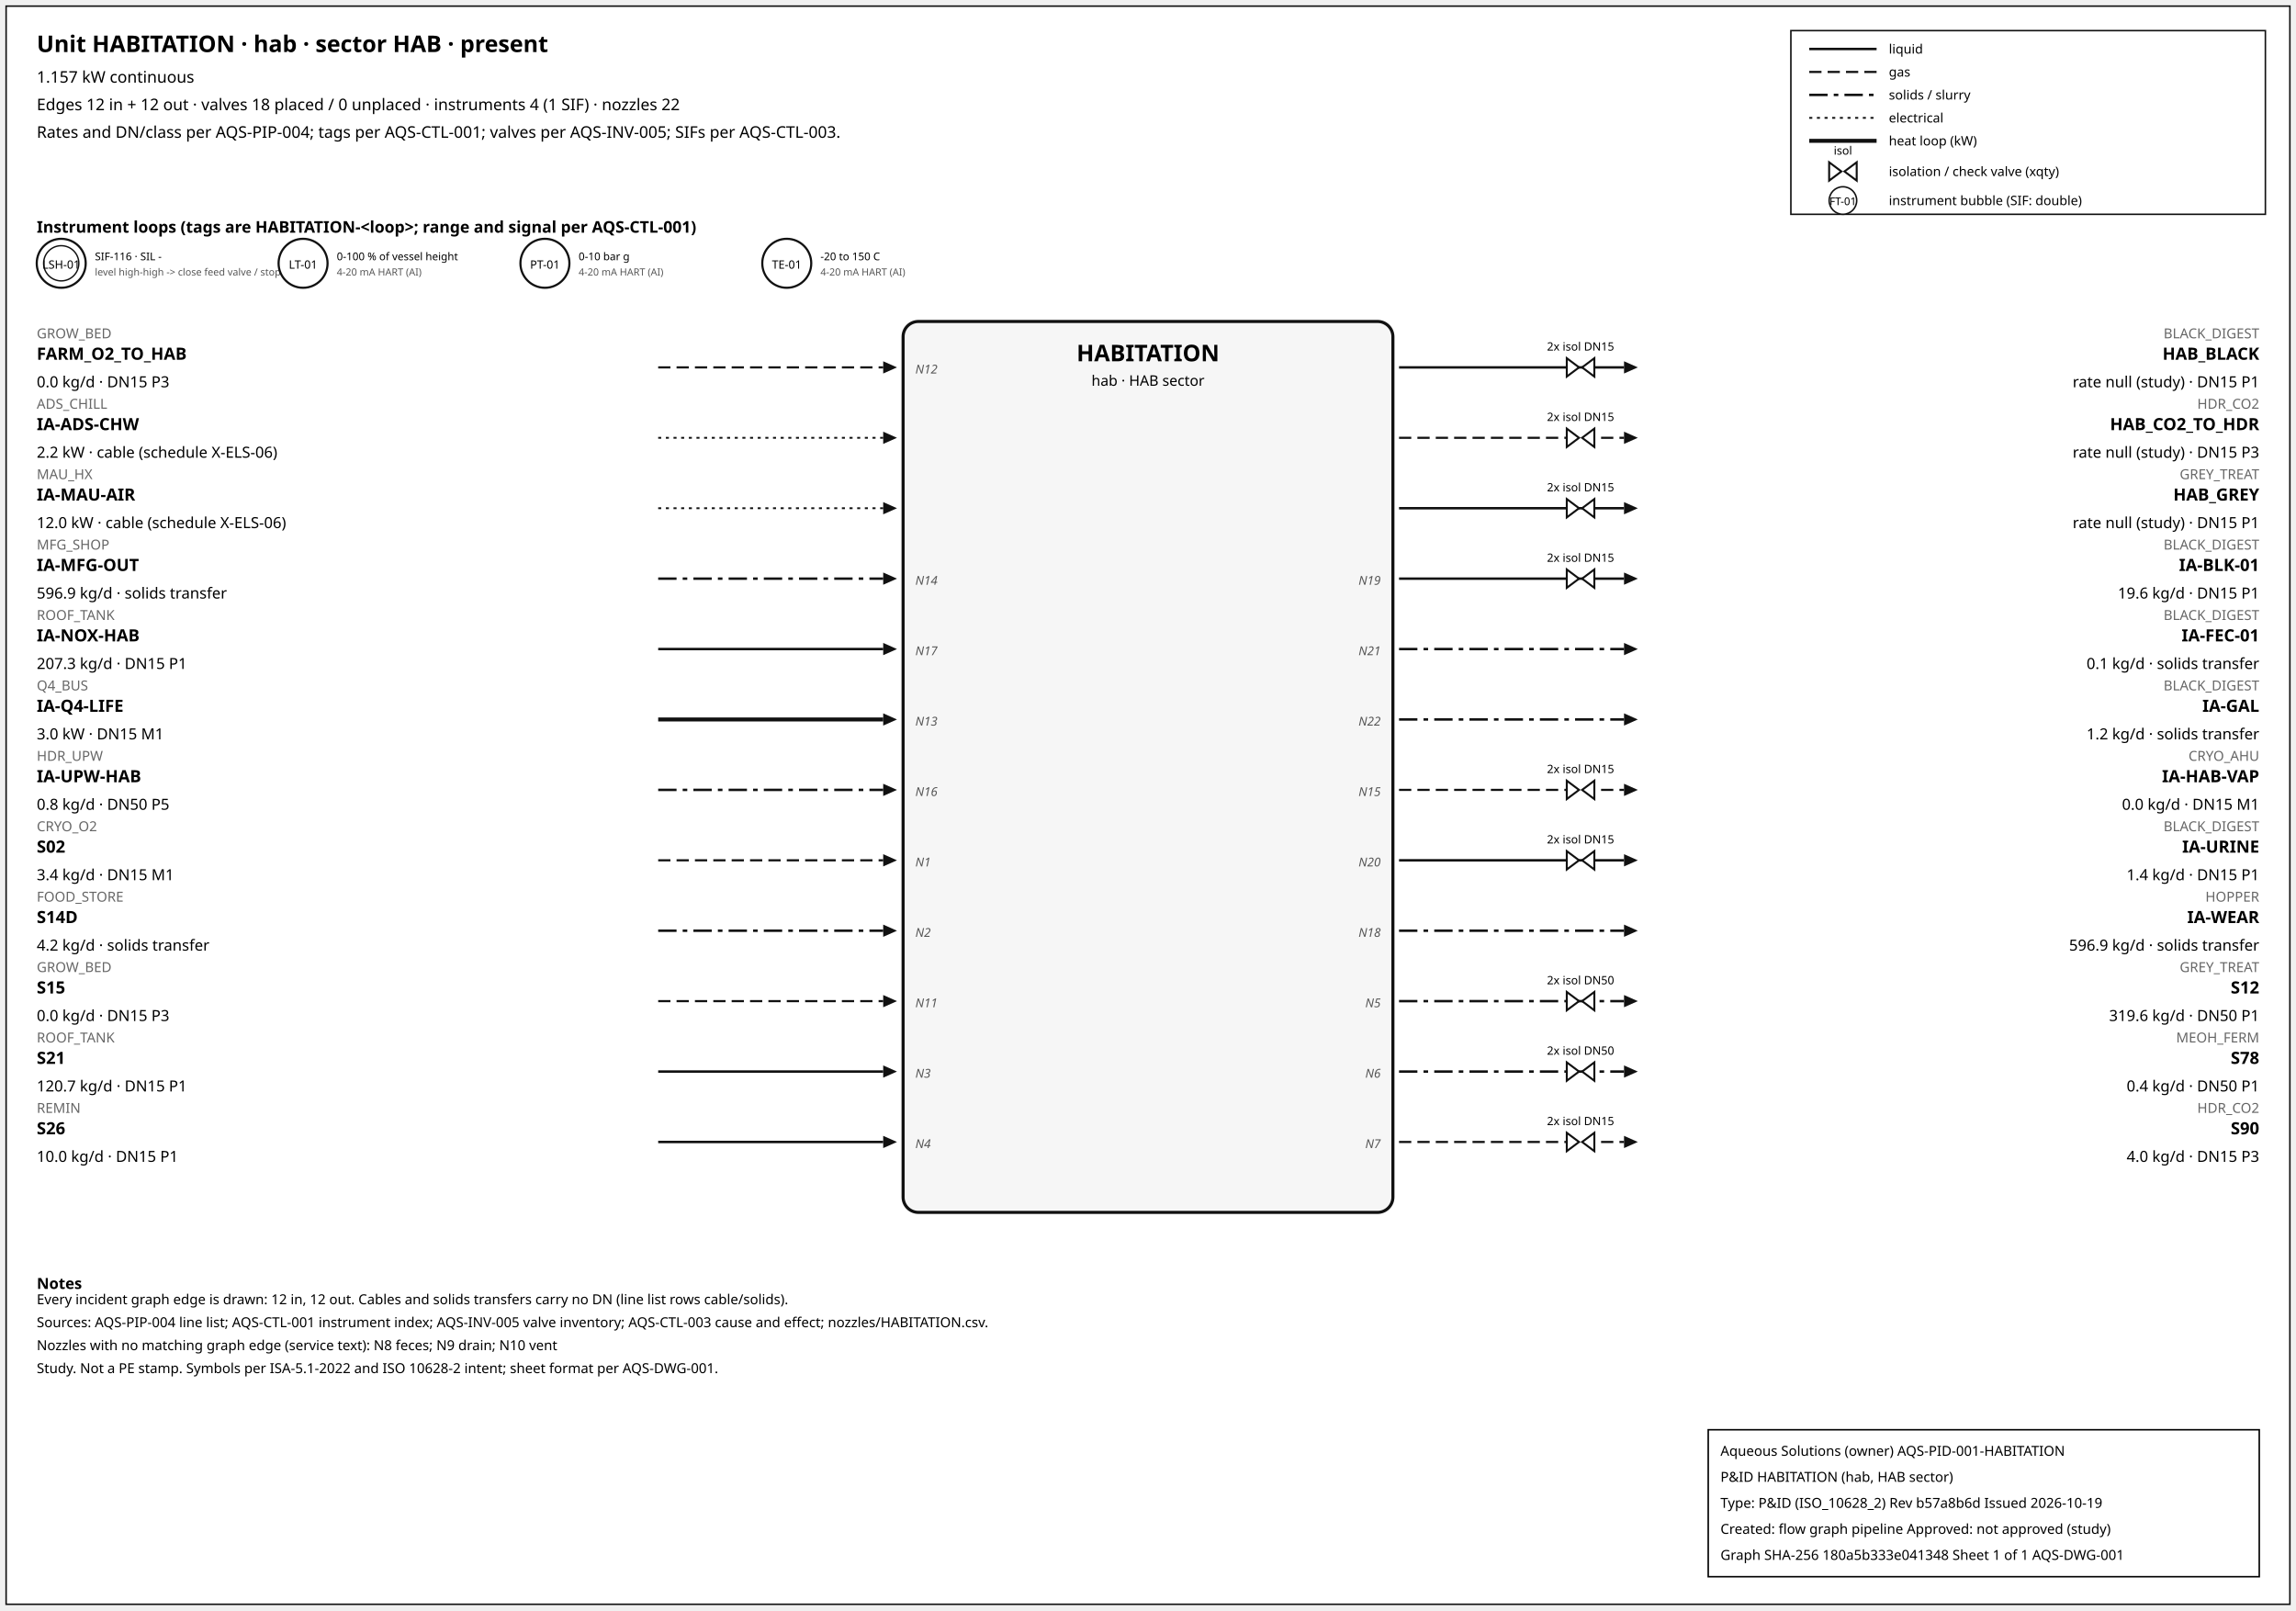
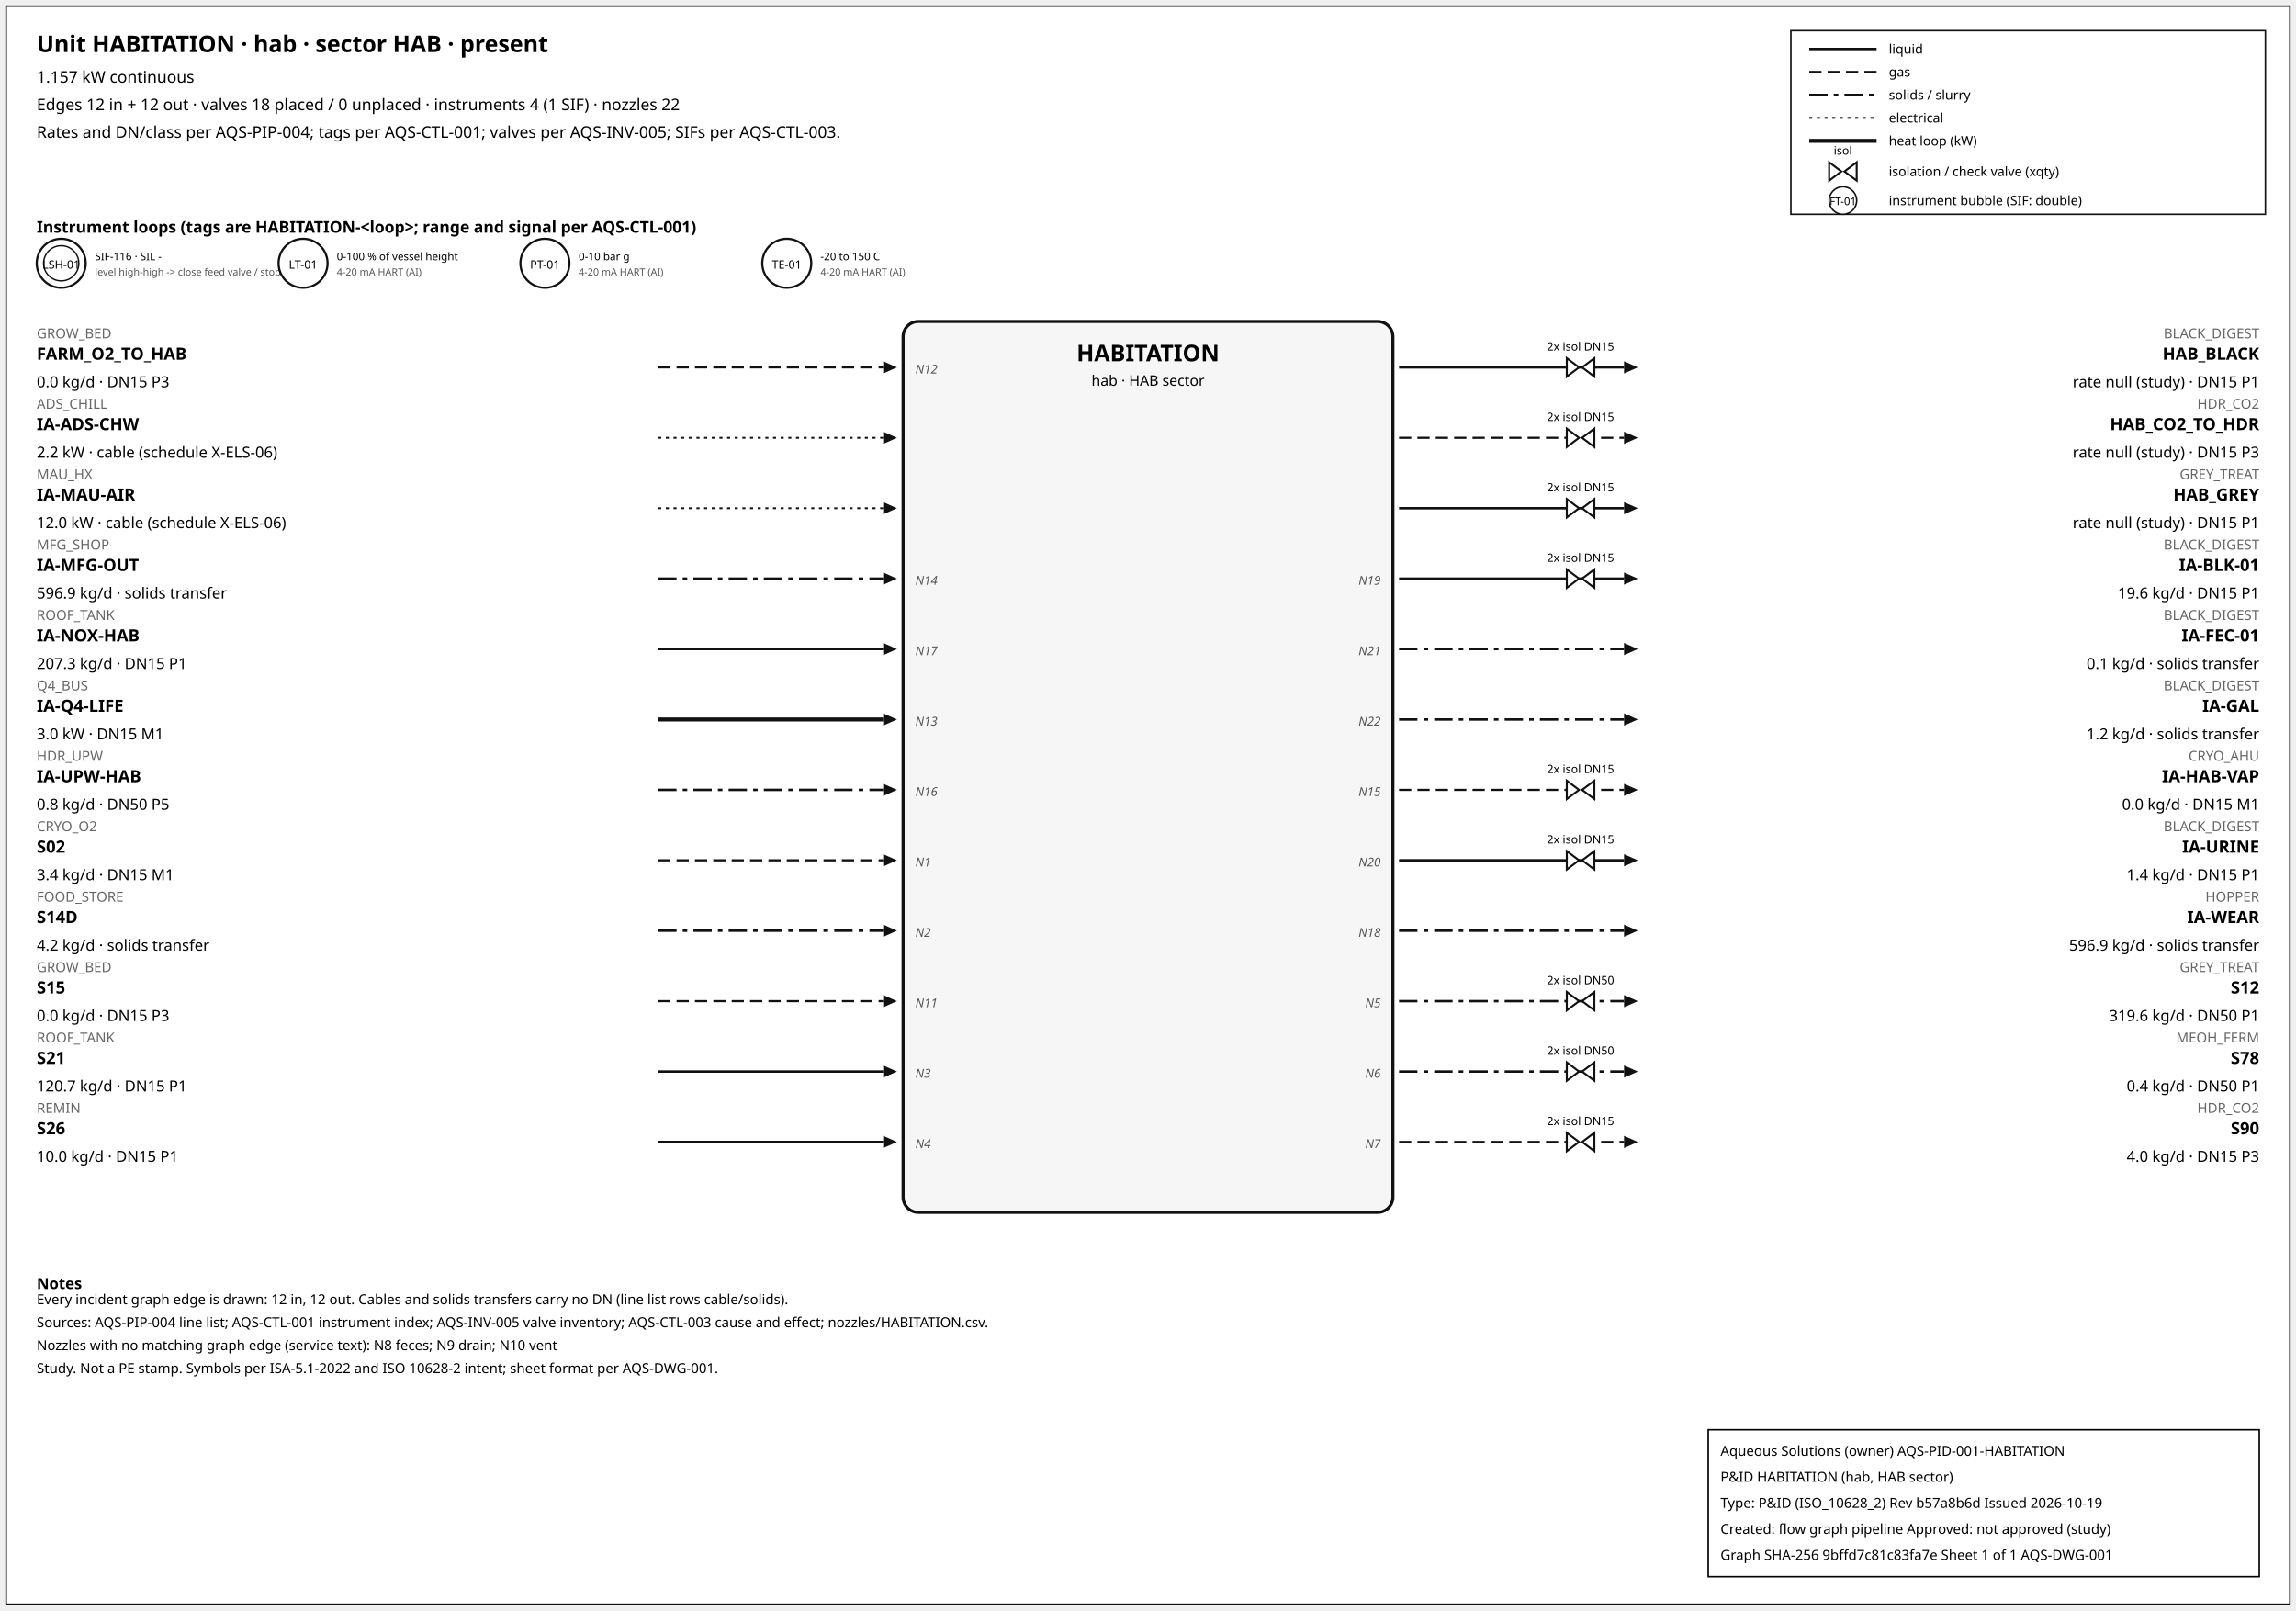
<svg xmlns="http://www.w3.org/2000/svg" width="1500" height="1052" font-family="sans-serif">
  <rect x="4" y="4" width="1492" height="1044" fill="white" stroke="#111" />
  <text x="24" y="34" font-size="15" font-weight="600">Unit HABITATION · hab · sector HAB · present</text>
  <text x="24" y="54" font-size="10.5">1.157 kW continuous</text>
  <text x="24" y="72" font-size="10.5">Edges 12 in + 12 out · valves 18 placed / 0 unplaced · instruments 4 (1 SIF) · nozzles 22</text>
  <text x="24" y="90" font-size="10.5">Rates and DN/class per AQS-PIP-004; tags per AQS-CTL-001; valves per AQS-INV-005; SIFs per AQS-CTL-003.</text>
  <rect x="1170" y="20" width="310" height="120" fill="white" stroke="#111" />
  <line x1="1182" y1="32" x2="1226" y2="32" stroke="#111" stroke-width="1.6" />
  <text x="1234" y="35" font-size="8.5">liquid</text>
  <line x1="1182" y1="47" x2="1226" y2="47" stroke="#111" stroke-width="1.4" stroke-dasharray="8,4" />
  <text x="1234" y="50" font-size="8.5">gas</text>
  <line x1="1182" y1="62" x2="1226" y2="62" stroke="#111" stroke-width="1.6" stroke-dasharray="12,4,3,4" />
  <text x="1234" y="65" font-size="8.5">solids / slurry</text>
  <line x1="1182" y1="77" x2="1226" y2="77" stroke="#111" stroke-width="1.2" stroke-dasharray="2,3" />
  <text x="1234" y="80" font-size="8.5">electrical</text>
  <line x1="1182" y1="92" x2="1226" y2="92" stroke="#111" stroke-width="2.6" />
  <text x="1234" y="95" font-size="8.5">heat loop (kW)</text>
  <path d="M 1195.0,106 L 1203.0,112 L 1195.0,118 Z M 1213.0,106 L 1205.0,112 L 1213.0,118 Z" fill="white" stroke="#111" stroke-width="1.3" />
  <text x="1204.0" y="101.0" font-size="7.5" text-anchor="middle">isol</text>
  <text x="1234" y="115" font-size="8.5">isolation / check valve (xqty)</text>
  <circle cx="1204" cy="131" r="9" fill="white" stroke="#111" />
  <text x="1204" y="134" font-size="7" text-anchor="middle">FT-01</text>
  <text x="1234" y="134" font-size="8.5">instrument bubble (SIF: double)</text>
  <text x="24" y="152" font-size="10.5" font-weight="600">Instrument loops (tags are HABITATION-&lt;loop&gt;; range and signal per AQS-CTL-001)</text>
  <circle cx="40" cy="172" r="16" fill="white" stroke="#111" stroke-width="1.4" />
  <circle cx="40" cy="172" r="11.5" fill="none" stroke="#111" stroke-width="0.9" />
  <text x="40" y="175.5" font-size="7.5" text-anchor="middle">LSH-01</text>
  <text x="62" y="170" font-size="7">SIF-116 · SIL -</text>
  <text x="62" y="180" font-size="6.5" fill="#555">level high-high -&gt; close feed valve / stop f</text>
  <circle cx="198" cy="172" r="16" fill="white" stroke="#111" stroke-width="1.4" />
  <text x="198" y="175.5" font-size="7.5" text-anchor="middle">LT-01</text>
  <text x="220" y="170" font-size="7">0-100 % of vessel height</text>
  <text x="220" y="180" font-size="6.5" fill="#555">4-20 mA HART (AI)</text>
  <circle cx="356" cy="172" r="16" fill="white" stroke="#111" stroke-width="1.4" />
  <text x="356" y="175.5" font-size="7.5" text-anchor="middle">PT-01</text>
  <text x="378" y="170" font-size="7">0-10 bar g</text>
  <text x="378" y="180" font-size="6.5" fill="#555">4-20 mA HART (AI)</text>
  <circle cx="514" cy="172" r="16" fill="white" stroke="#111" stroke-width="1.4" />
  <text x="514" y="175.5" font-size="7.5" text-anchor="middle">TE-01</text>
  <text x="536" y="170" font-size="7">-20 to 150 C</text>
  <text x="536" y="180" font-size="6.5" fill="#555">4-20 mA HART (AI)</text>
  <rect x="590" y="210" width="320" height="582" rx="10" fill="#f6f6f6" stroke="#111" stroke-width="2" />
  <text x="750.0" y="236" font-size="15" font-weight="700" text-anchor="middle">HABITATION</text>
  <text x="750.0" y="252" font-size="9.5" text-anchor="middle">hab · HAB sector</text>
  <line x1="430" y1="240" x2="577" y2="240" stroke="#111" stroke-width="1.4" stroke-dasharray="8,4" class="edge-in" />
  <polygon points="586,240 577,236 577,244" fill="#111" />
  <text x="24" y="221" font-size="9" fill="#666" text-anchor="start">GROW_BED</text>
  <text x="24" y="235" font-size="11" font-weight="600" text-anchor="start">FARM_O2_TO_HAB</text>
  <text x="24" y="253" font-size="10" text-anchor="start">0.0 kg/d · DN15 P3</text>
  <text x="598" y="244" font-size="8" font-style="italic" fill="#555" text-anchor="start">N12</text>
  <line x1="430" y1="286" x2="577" y2="286" stroke="#111" stroke-width="1.2" stroke-dasharray="2,3" class="edge-in" />
  <polygon points="586,286 577,282 577,290" fill="#111" />
  <text x="24" y="267" font-size="9" fill="#666" text-anchor="start">ADS_CHILL</text>
  <text x="24" y="281" font-size="11" font-weight="600" text-anchor="start">IA-ADS-CHW</text>
  <text x="24" y="299" font-size="10" text-anchor="start">2.2 kW · cable (schedule X-ELS-06)</text>
  <line x1="430" y1="332" x2="577" y2="332" stroke="#111" stroke-width="1.2" stroke-dasharray="2,3" class="edge-in" />
  <polygon points="586,332 577,328 577,336" fill="#111" />
  <text x="24" y="313" font-size="9" fill="#666" text-anchor="start">MAU_HX</text>
  <text x="24" y="327" font-size="11" font-weight="600" text-anchor="start">IA-MAU-AIR</text>
  <text x="24" y="345" font-size="10" text-anchor="start">12.0 kW · cable (schedule X-ELS-06)</text>
  <line x1="430" y1="378" x2="577" y2="378" stroke="#111" stroke-width="1.6" stroke-dasharray="12,4,3,4" class="edge-in" />
  <polygon points="586,378 577,374 577,382" fill="#111" />
  <text x="24" y="359" font-size="9" fill="#666" text-anchor="start">MFG_SHOP</text>
  <text x="24" y="373" font-size="11" font-weight="600" text-anchor="start">IA-MFG-OUT</text>
  <text x="24" y="391" font-size="10" text-anchor="start">596.9 kg/d · solids transfer</text>
  <text x="598" y="382" font-size="8" font-style="italic" fill="#555" text-anchor="start">N14</text>
  <line x1="430" y1="424" x2="577" y2="424" stroke="#111" stroke-width="1.6" class="edge-in" />
  <polygon points="586,424 577,420 577,428" fill="#111" />
  <text x="24" y="405" font-size="9" fill="#666" text-anchor="start">ROOF_TANK</text>
  <text x="24" y="419" font-size="11" font-weight="600" text-anchor="start">IA-NOX-HAB</text>
  <text x="24" y="437" font-size="10" text-anchor="start">207.3 kg/d · DN15 P1</text>
  <text x="598" y="428" font-size="8" font-style="italic" fill="#555" text-anchor="start">N17</text>
  <line x1="430" y1="470" x2="577" y2="470" stroke="#111" stroke-width="2.6" class="edge-in" />
  <polygon points="586,470 577,466 577,474" fill="#111" />
  <text x="24" y="451" font-size="9" fill="#666" text-anchor="start">Q4_BUS</text>
  <text x="24" y="465" font-size="11" font-weight="600" text-anchor="start">IA-Q4-LIFE</text>
  <text x="24" y="483" font-size="10" text-anchor="start">3.0 kW · DN15 M1</text>
  <text x="598" y="474" font-size="8" font-style="italic" fill="#555" text-anchor="start">N13</text>
  <line x1="430" y1="516" x2="577" y2="516" stroke="#111" stroke-width="1.6" stroke-dasharray="12,4,3,4" class="edge-in" />
  <polygon points="586,516 577,512 577,520" fill="#111" />
  <text x="24" y="497" font-size="9" fill="#666" text-anchor="start">HDR_UPW</text>
  <text x="24" y="511" font-size="11" font-weight="600" text-anchor="start">IA-UPW-HAB</text>
  <text x="24" y="529" font-size="10" text-anchor="start">0.8 kg/d · DN50 P5</text>
  <text x="598" y="520" font-size="8" font-style="italic" fill="#555" text-anchor="start">N16</text>
  <line x1="430" y1="562" x2="577" y2="562" stroke="#111" stroke-width="1.4" stroke-dasharray="8,4" class="edge-in" />
  <polygon points="586,562 577,558 577,566" fill="#111" />
  <text x="24" y="543" font-size="9" fill="#666" text-anchor="start">CRYO_O2</text>
  <text x="24" y="557" font-size="11" font-weight="600" text-anchor="start">S02</text>
  <text x="24" y="575" font-size="10" text-anchor="start">3.4 kg/d · DN15 M1</text>
  <text x="598" y="566" font-size="8" font-style="italic" fill="#555" text-anchor="start">N1</text>
  <line x1="430" y1="608" x2="577" y2="608" stroke="#111" stroke-width="1.6" stroke-dasharray="12,4,3,4" class="edge-in" />
  <polygon points="586,608 577,604 577,612" fill="#111" />
  <text x="24" y="589" font-size="9" fill="#666" text-anchor="start">FOOD_STORE</text>
  <text x="24" y="603" font-size="11" font-weight="600" text-anchor="start">S14D</text>
  <text x="24" y="621" font-size="10" text-anchor="start">4.2 kg/d · solids transfer</text>
  <text x="598" y="612" font-size="8" font-style="italic" fill="#555" text-anchor="start">N2</text>
  <line x1="430" y1="654" x2="577" y2="654" stroke="#111" stroke-width="1.4" stroke-dasharray="8,4" class="edge-in" />
  <polygon points="586,654 577,650 577,658" fill="#111" />
  <text x="24" y="635" font-size="9" fill="#666" text-anchor="start">GROW_BED</text>
  <text x="24" y="649" font-size="11" font-weight="600" text-anchor="start">S15</text>
  <text x="24" y="667" font-size="10" text-anchor="start">0.0 kg/d · DN15 P3</text>
  <text x="598" y="658" font-size="8" font-style="italic" fill="#555" text-anchor="start">N11</text>
  <line x1="430" y1="700" x2="577" y2="700" stroke="#111" stroke-width="1.6" class="edge-in" />
  <polygon points="586,700 577,696 577,704" fill="#111" />
  <text x="24" y="681" font-size="9" fill="#666" text-anchor="start">ROOF_TANK</text>
  <text x="24" y="695" font-size="11" font-weight="600" text-anchor="start">S21</text>
  <text x="24" y="713" font-size="10" text-anchor="start">120.7 kg/d · DN15 P1</text>
  <text x="598" y="704" font-size="8" font-style="italic" fill="#555" text-anchor="start">N3</text>
  <line x1="430" y1="746" x2="577" y2="746" stroke="#111" stroke-width="1.6" class="edge-in" />
  <polygon points="586,746 577,742 577,750" fill="#111" />
  <text x="24" y="727" font-size="9" fill="#666" text-anchor="start">REMIN</text>
  <text x="24" y="741" font-size="11" font-weight="600" text-anchor="start">S26</text>
  <text x="24" y="759" font-size="10" text-anchor="start">10.0 kg/d · DN15 P1</text>
  <text x="598" y="750" font-size="8" font-style="italic" fill="#555" text-anchor="start">N4</text>
  <line x1="914" y1="240" x2="1061" y2="240" stroke="#111" stroke-width="1.6" class="edge-out" />
  <polygon points="1070,240 1061,236 1061,244" fill="#111" />
  <text x="1476" y="221" font-size="9" fill="#666" text-anchor="end">BLACK_DIGEST</text>
  <text x="1476" y="235" font-size="11" font-weight="600" text-anchor="end">HAB_BLACK</text>
  <text x="1476" y="253" font-size="10" text-anchor="end">rate null (study) · DN15 P1</text>
  <path d="M 1023.6,234 L 1031.6,240 L 1023.6,246 Z M 1041.6,234 L 1033.6,240 L 1041.6,246 Z" fill="white" stroke="#111" stroke-width="1.3" />
  <text x="1032.6" y="229.0" font-size="7.5" text-anchor="middle">2x isol DN15</text>
  <line x1="914" y1="286" x2="1061" y2="286" stroke="#111" stroke-width="1.4" stroke-dasharray="8,4" class="edge-out" />
  <polygon points="1070,286 1061,282 1061,290" fill="#111" />
  <text x="1476" y="267" font-size="9" fill="#666" text-anchor="end">HDR_CO2</text>
  <text x="1476" y="281" font-size="11" font-weight="600" text-anchor="end">HAB_CO2_TO_HDR</text>
  <text x="1476" y="299" font-size="10" text-anchor="end">rate null (study) · DN15 P3</text>
  <path d="M 1023.6,280 L 1031.6,286 L 1023.6,292 Z M 1041.6,280 L 1033.6,286 L 1041.6,292 Z" fill="white" stroke="#111" stroke-width="1.3" />
  <text x="1032.6" y="275.0" font-size="7.5" text-anchor="middle">2x isol DN15</text>
  <line x1="914" y1="332" x2="1061" y2="332" stroke="#111" stroke-width="1.6" class="edge-out" />
  <polygon points="1070,332 1061,328 1061,336" fill="#111" />
  <text x="1476" y="313" font-size="9" fill="#666" text-anchor="end">GREY_TREAT</text>
  <text x="1476" y="327" font-size="11" font-weight="600" text-anchor="end">HAB_GREY</text>
  <text x="1476" y="345" font-size="10" text-anchor="end">rate null (study) · DN15 P1</text>
  <path d="M 1023.6,326 L 1031.6,332 L 1023.6,338 Z M 1041.6,326 L 1033.6,332 L 1041.6,338 Z" fill="white" stroke="#111" stroke-width="1.3" />
  <text x="1032.6" y="321.0" font-size="7.5" text-anchor="middle">2x isol DN15</text>
  <line x1="914" y1="378" x2="1061" y2="378" stroke="#111" stroke-width="1.6" class="edge-out" />
  <polygon points="1070,378 1061,374 1061,382" fill="#111" />
  <text x="1476" y="359" font-size="9" fill="#666" text-anchor="end">BLACK_DIGEST</text>
  <text x="1476" y="373" font-size="11" font-weight="600" text-anchor="end">IA-BLK-01</text>
  <text x="1476" y="391" font-size="10" text-anchor="end">19.6 kg/d · DN15 P1</text>
  <text x="902" y="382" font-size="8" font-style="italic" fill="#555" text-anchor="end">N19</text>
  <path d="M 1023.6,372 L 1031.6,378 L 1023.6,384 Z M 1041.6,372 L 1033.6,378 L 1041.6,384 Z" fill="white" stroke="#111" stroke-width="1.3" />
  <text x="1032.6" y="367.0" font-size="7.5" text-anchor="middle">2x isol DN15</text>
  <line x1="914" y1="424" x2="1061" y2="424" stroke="#111" stroke-width="1.6" stroke-dasharray="12,4,3,4" class="edge-out" />
  <polygon points="1070,424 1061,420 1061,428" fill="#111" />
  <text x="1476" y="405" font-size="9" fill="#666" text-anchor="end">BLACK_DIGEST</text>
  <text x="1476" y="419" font-size="11" font-weight="600" text-anchor="end">IA-FEC-01</text>
  <text x="1476" y="437" font-size="10" text-anchor="end">0.1 kg/d · solids transfer</text>
  <text x="902" y="428" font-size="8" font-style="italic" fill="#555" text-anchor="end">N21</text>
  <line x1="914" y1="470" x2="1061" y2="470" stroke="#111" stroke-width="1.6" stroke-dasharray="12,4,3,4" class="edge-out" />
  <polygon points="1070,470 1061,466 1061,474" fill="#111" />
  <text x="1476" y="451" font-size="9" fill="#666" text-anchor="end">BLACK_DIGEST</text>
  <text x="1476" y="465" font-size="11" font-weight="600" text-anchor="end">IA-GAL</text>
  <text x="1476" y="483" font-size="10" text-anchor="end">1.2 kg/d · solids transfer</text>
  <text x="902" y="474" font-size="8" font-style="italic" fill="#555" text-anchor="end">N22</text>
  <line x1="914" y1="516" x2="1061" y2="516" stroke="#111" stroke-width="1.4" stroke-dasharray="8,4" class="edge-out" />
  <polygon points="1070,516 1061,512 1061,520" fill="#111" />
  <text x="1476" y="497" font-size="9" fill="#666" text-anchor="end">CRYO_AHU</text>
  <text x="1476" y="511" font-size="11" font-weight="600" text-anchor="end">IA-HAB-VAP</text>
  <text x="1476" y="529" font-size="10" text-anchor="end">0.0 kg/d · DN15 M1</text>
  <text x="902" y="520" font-size="8" font-style="italic" fill="#555" text-anchor="end">N15</text>
  <path d="M 1023.6,510 L 1031.6,516 L 1023.6,522 Z M 1041.6,510 L 1033.6,516 L 1041.6,522 Z" fill="white" stroke="#111" stroke-width="1.3" />
  <text x="1032.6" y="505.0" font-size="7.5" text-anchor="middle">2x isol DN15</text>
  <line x1="914" y1="562" x2="1061" y2="562" stroke="#111" stroke-width="1.6" class="edge-out" />
  <polygon points="1070,562 1061,558 1061,566" fill="#111" />
  <text x="1476" y="543" font-size="9" fill="#666" text-anchor="end">BLACK_DIGEST</text>
  <text x="1476" y="557" font-size="11" font-weight="600" text-anchor="end">IA-URINE</text>
  <text x="1476" y="575" font-size="10" text-anchor="end">1.4 kg/d · DN15 P1</text>
  <text x="902" y="566" font-size="8" font-style="italic" fill="#555" text-anchor="end">N20</text>
  <path d="M 1023.6,556 L 1031.6,562 L 1023.6,568 Z M 1041.6,556 L 1033.6,562 L 1041.6,568 Z" fill="white" stroke="#111" stroke-width="1.3" />
  <text x="1032.6" y="551.0" font-size="7.5" text-anchor="middle">2x isol DN15</text>
  <line x1="914" y1="608" x2="1061" y2="608" stroke="#111" stroke-width="1.6" stroke-dasharray="12,4,3,4" class="edge-out" />
  <polygon points="1070,608 1061,604 1061,612" fill="#111" />
  <text x="1476" y="589" font-size="9" fill="#666" text-anchor="end">HOPPER</text>
  <text x="1476" y="603" font-size="11" font-weight="600" text-anchor="end">IA-WEAR</text>
  <text x="1476" y="621" font-size="10" text-anchor="end">596.9 kg/d · solids transfer</text>
  <text x="902" y="612" font-size="8" font-style="italic" fill="#555" text-anchor="end">N18</text>
  <line x1="914" y1="654" x2="1061" y2="654" stroke="#111" stroke-width="1.6" stroke-dasharray="12,4,3,4" class="edge-out" />
  <polygon points="1070,654 1061,650 1061,658" fill="#111" />
  <text x="1476" y="635" font-size="9" fill="#666" text-anchor="end">GREY_TREAT</text>
  <text x="1476" y="649" font-size="11" font-weight="600" text-anchor="end">S12</text>
  <text x="1476" y="667" font-size="10" text-anchor="end">319.6 kg/d · DN50 P1</text>
  <text x="902" y="658" font-size="8" font-style="italic" fill="#555" text-anchor="end">N5</text>
  <path d="M 1023.6,648 L 1031.6,654 L 1023.6,660 Z M 1041.6,648 L 1033.6,654 L 1041.6,660 Z" fill="white" stroke="#111" stroke-width="1.3" />
  <text x="1032.6" y="643.0" font-size="7.5" text-anchor="middle">2x isol DN50</text>
  <line x1="914" y1="700" x2="1061" y2="700" stroke="#111" stroke-width="1.6" stroke-dasharray="12,4,3,4" class="edge-out" />
  <polygon points="1070,700 1061,696 1061,704" fill="#111" />
  <text x="1476" y="681" font-size="9" fill="#666" text-anchor="end">MEOH_FERM</text>
  <text x="1476" y="695" font-size="11" font-weight="600" text-anchor="end">S78</text>
  <text x="1476" y="713" font-size="10" text-anchor="end">0.4 kg/d · DN50 P1</text>
  <text x="902" y="704" font-size="8" font-style="italic" fill="#555" text-anchor="end">N6</text>
  <path d="M 1023.6,694 L 1031.6,700 L 1023.6,706 Z M 1041.6,694 L 1033.6,700 L 1041.6,706 Z" fill="white" stroke="#111" stroke-width="1.3" />
  <text x="1032.6" y="689.0" font-size="7.5" text-anchor="middle">2x isol DN50</text>
  <line x1="914" y1="746" x2="1061" y2="746" stroke="#111" stroke-width="1.4" stroke-dasharray="8,4" class="edge-out" />
  <polygon points="1070,746 1061,742 1061,750" fill="#111" />
  <text x="1476" y="727" font-size="9" fill="#666" text-anchor="end">HDR_CO2</text>
  <text x="1476" y="741" font-size="11" font-weight="600" text-anchor="end">S90</text>
  <text x="1476" y="759" font-size="10" text-anchor="end">4.0 kg/d · DN15 P3</text>
  <text x="902" y="750" font-size="8" font-style="italic" fill="#555" text-anchor="end">N7</text>
  <path d="M 1023.6,740 L 1031.6,746 L 1023.6,752 Z M 1041.6,740 L 1033.6,746 L 1041.6,752 Z" fill="white" stroke="#111" stroke-width="1.3" />
  <text x="1032.6" y="735.0" font-size="7.5" text-anchor="middle">2x isol DN15</text>
  <text x="24" y="842" font-size="10" font-weight="600">Notes</text>
  <text x="24" y="852" font-size="9">Every incident graph edge is drawn: 12 in, 12 out. Cables and solids transfers carry no DN (line list rows cable/solids).</text>
  <text x="24" y="867" font-size="9">Sources: AQS-PIP-004 line list; AQS-CTL-001 instrument index; AQS-INV-005 valve inventory; AQS-CTL-003 cause and effect; nozzles/HABITATION.csv.</text>
  <text x="24" y="882" font-size="9">Nozzles with no matching graph edge (service text): N8 feces; N9 drain; N10 vent</text>
  <text x="24" y="897" font-size="9">Study. Not a PE stamp. Symbols per ISA-5.1-2022 and ISO 10628-2 intent; sheet format per AQS-DWG-001.</text>
  <g id="aqs-title-block">
    <rect x="1116" y="934" width="360" height="96" fill="white" stroke="black" stroke-width="1" />
    <text x="1124" y="951" font-size="9">Aqueous Solutions (owner)   AQS-PID-001-HABITATION</text>
    <text x="1124" y="968" font-size="9">P&amp;ID HABITATION (hab, HAB sector)</text>
    <text x="1124" y="985" font-size="9">Type: P&amp;ID (ISO_10628_2)   Rev b57a8b6d   Issued 2026-10-19</text>
    <text x="1124" y="1002" font-size="9">Created: flow graph pipeline   Approved: not approved (study)</text>
-     <text x="1124" y="1019" font-size="9">Graph SHA-256 180a5b333e041348   Sheet 1 of 1   AQS-DWG-001</text>
+     <text x="1124" y="1019" font-size="9">Graph SHA-256 9bffd7c81c83fa7e   Sheet 1 of 1   AQS-DWG-001</text>
  </g>
</svg>
